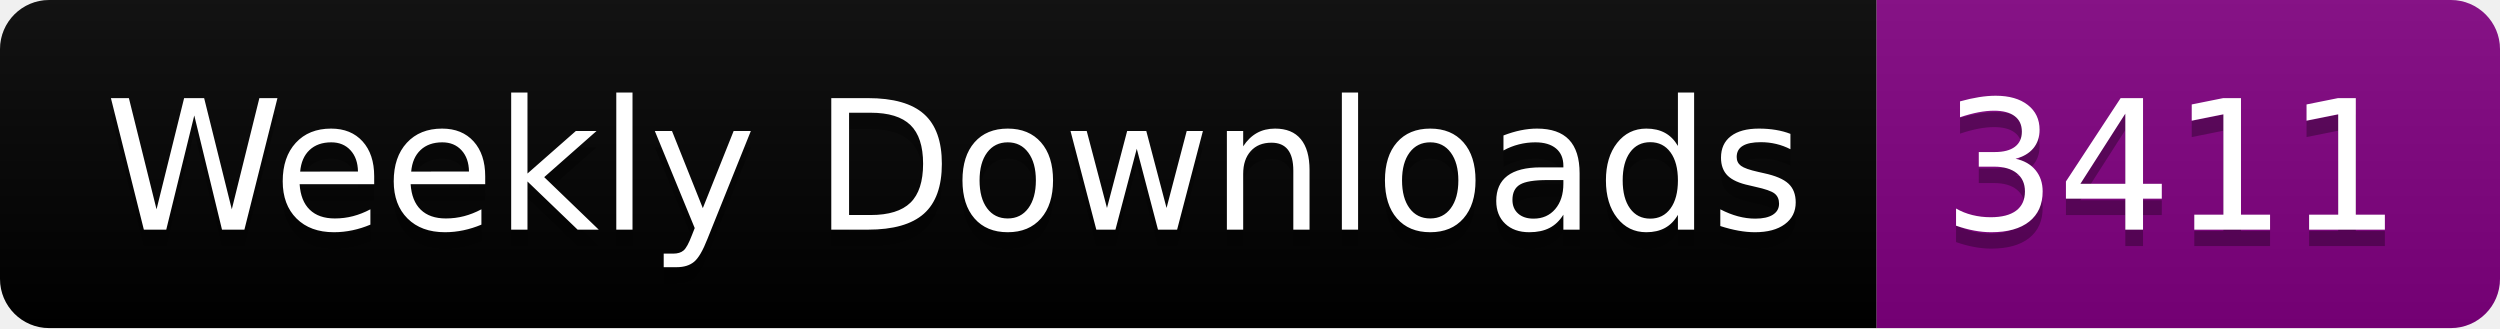
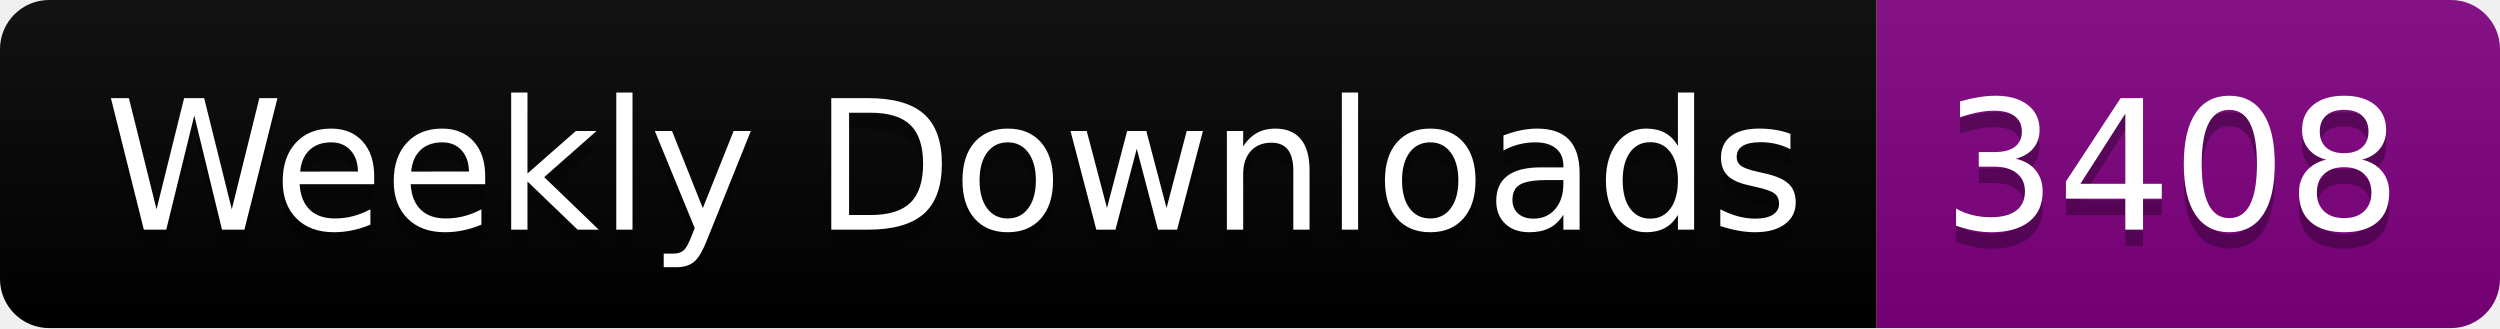
<svg xmlns="http://www.w3.org/2000/svg" width="152.4" height="20">
  <linearGradient id="smooth" x2="0" y2="100%">
    <stop offset="0" stop-color="#bbb" stop-opacity=".1" />
    <stop offset="1" stop-opacity=".1" />
  </linearGradient>
  <clipPath id="round">
    <rect width="152.4" height="20" rx="3" fill="#fff" />
  </clipPath>
  <g clip-path="url(#round)">
    <rect width="114.4" height="20" fill="black" />
    <rect x="114.4" width="38.0" height="20" fill="purple" />
    <rect width="152.4" height="20" fill="url(#smooth)" />
  </g>
  <g fill="#fff" text-anchor="middle" font-family="DejaVu Sans,Verdana,Geneva,sans-serif" font-size="110">
    <text x="582.0" y="150" fill="#010101" fill-opacity=".3" transform="scale(0.1)" textLength="1044.0" lengthAdjust="spacing">Weekly Downloads</text>
    <text x="582.0" y="140" transform="scale(0.1)" textLength="1044.0" lengthAdjust="spacing">Weekly Downloads</text>
-     <text x="1324.0" y="150" fill="#010101" fill-opacity=".3" transform="scale(0.1)" textLength="280.0" lengthAdjust="spacing">3411</text>
-     <text x="1324.0" y="140" transform="scale(0.1)" textLength="280.0" lengthAdjust="spacing">3411</text>
+     <text x="1324.0" y="150" fill="#010101" fill-opacity=".3" transform="scale(0.1)" textLength="280.0" lengthAdjust="spacing">3408</text>
+     <text x="1324.0" y="140" transform="scale(0.1)" textLength="280.0" lengthAdjust="spacing">3408</text>
  </g>
</svg>
